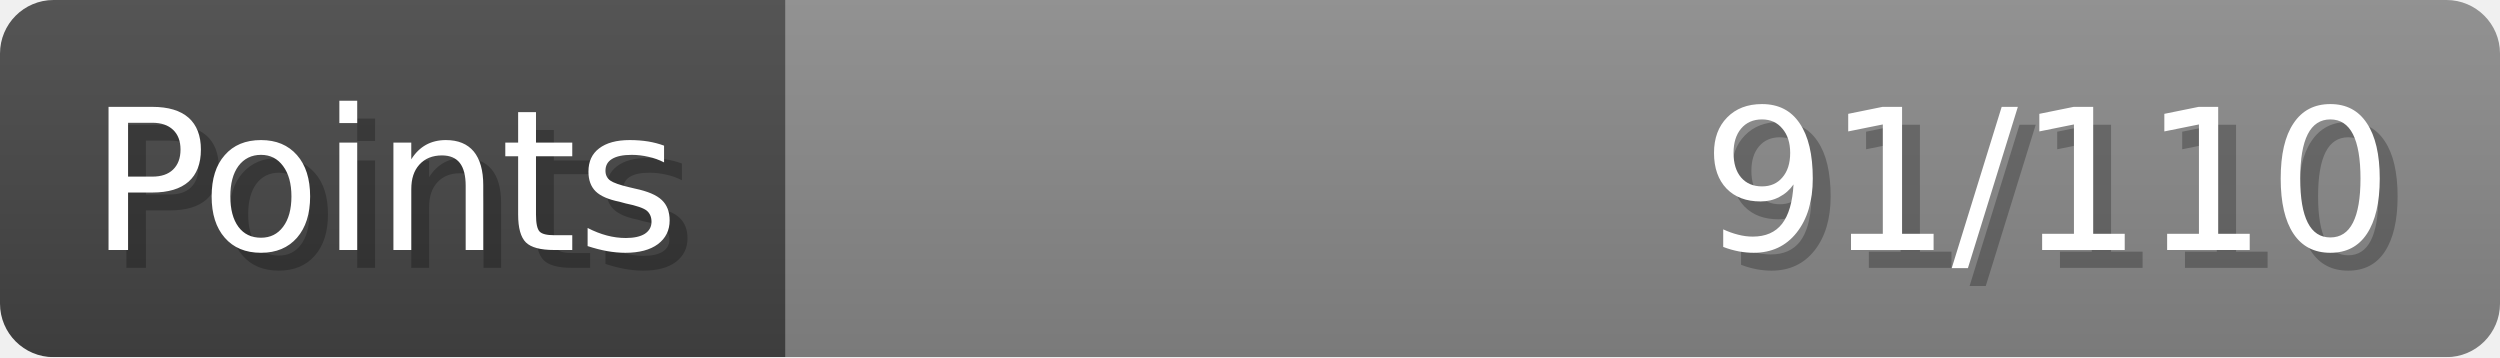
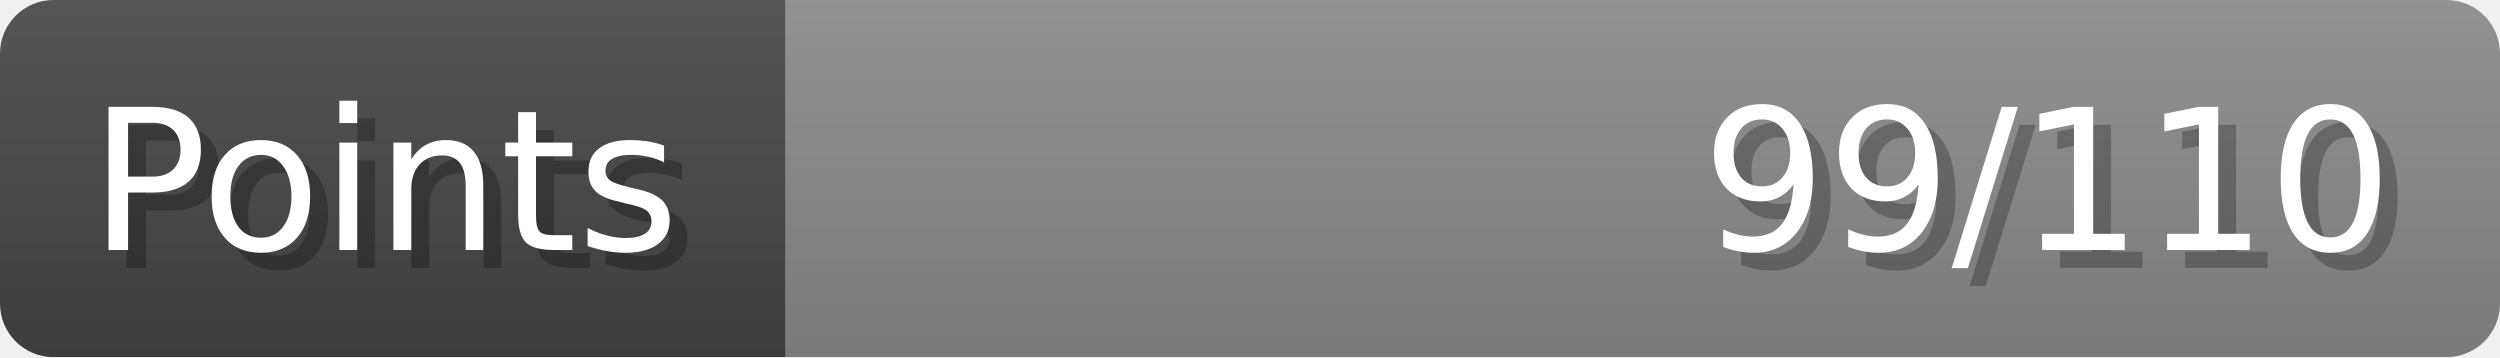
- <svg xmlns="http://www.w3.org/2000/svg" width="140px" height="20px" role="img" aria-label="Points: 91/110">
+ <svg xmlns="http://www.w3.org/2000/svg" width="140px" height="20px" role="img" aria-label="Points: 99/110">
  <linearGradient id="a" x2="0" y2="100%">
    <stop offset="0" stop-opacity=".1" stop-color="#EEE" />
    <stop offset="1" stop-opacity=".1" />
  </linearGradient>
  <mask id="m">
    <rect width="100%" height="100%" rx="3" fill="#FFF" />
  </mask>
  <g mask="url(#m)">
    <rect x="0" y="0" width="44" height="20" fill="#444" />
    <svg x="44" y="0" width="96" height="20">
      <rect width="100%" height="100%" fill="#888888" />
      <rect width="0%" height="100%" fill="#33CC11" transform="">
-         <animate attributeName="width" begin="0.5s" dur="600ms" from="0%" to="82%" repeatCount="1" fill="freeze" calcMode="spline" keyTimes="0; 1" keySplines="0.3, 0.61, 0.355, 1" />
+         <animate attributeName="width" begin="0.5s" dur="600ms" from="0%" to="90%" repeatCount="1" fill="freeze" calcMode="spline" keyTimes="0; 1" keySplines="0.3, 0.61, 0.355, 1" />
      </rect>
    </svg>
    <rect width="140" height="20" fill="url(#a)" />
  </g>
  <g aria-hidden="true" font-size="11" font-family="Verdana, DejaVu Sans, sans-serif" fill="#FFFFFF">
    <text x="6" y="15" fill="#000" opacity="0.25">Points</text>
    <text x="5" y="14">Points</text>
-     <text x="135" y="15" fill="#000" opacity="0.25" text-anchor="end">91/110</text>
-     <text x="134" y="14" text-anchor="end">91/110</text>
+     <text x="135" y="15" fill="#000" opacity="0.25" text-anchor="end">99/110</text>
+     <text x="134" y="14" text-anchor="end">99/110</text>
  </g>
</svg>
